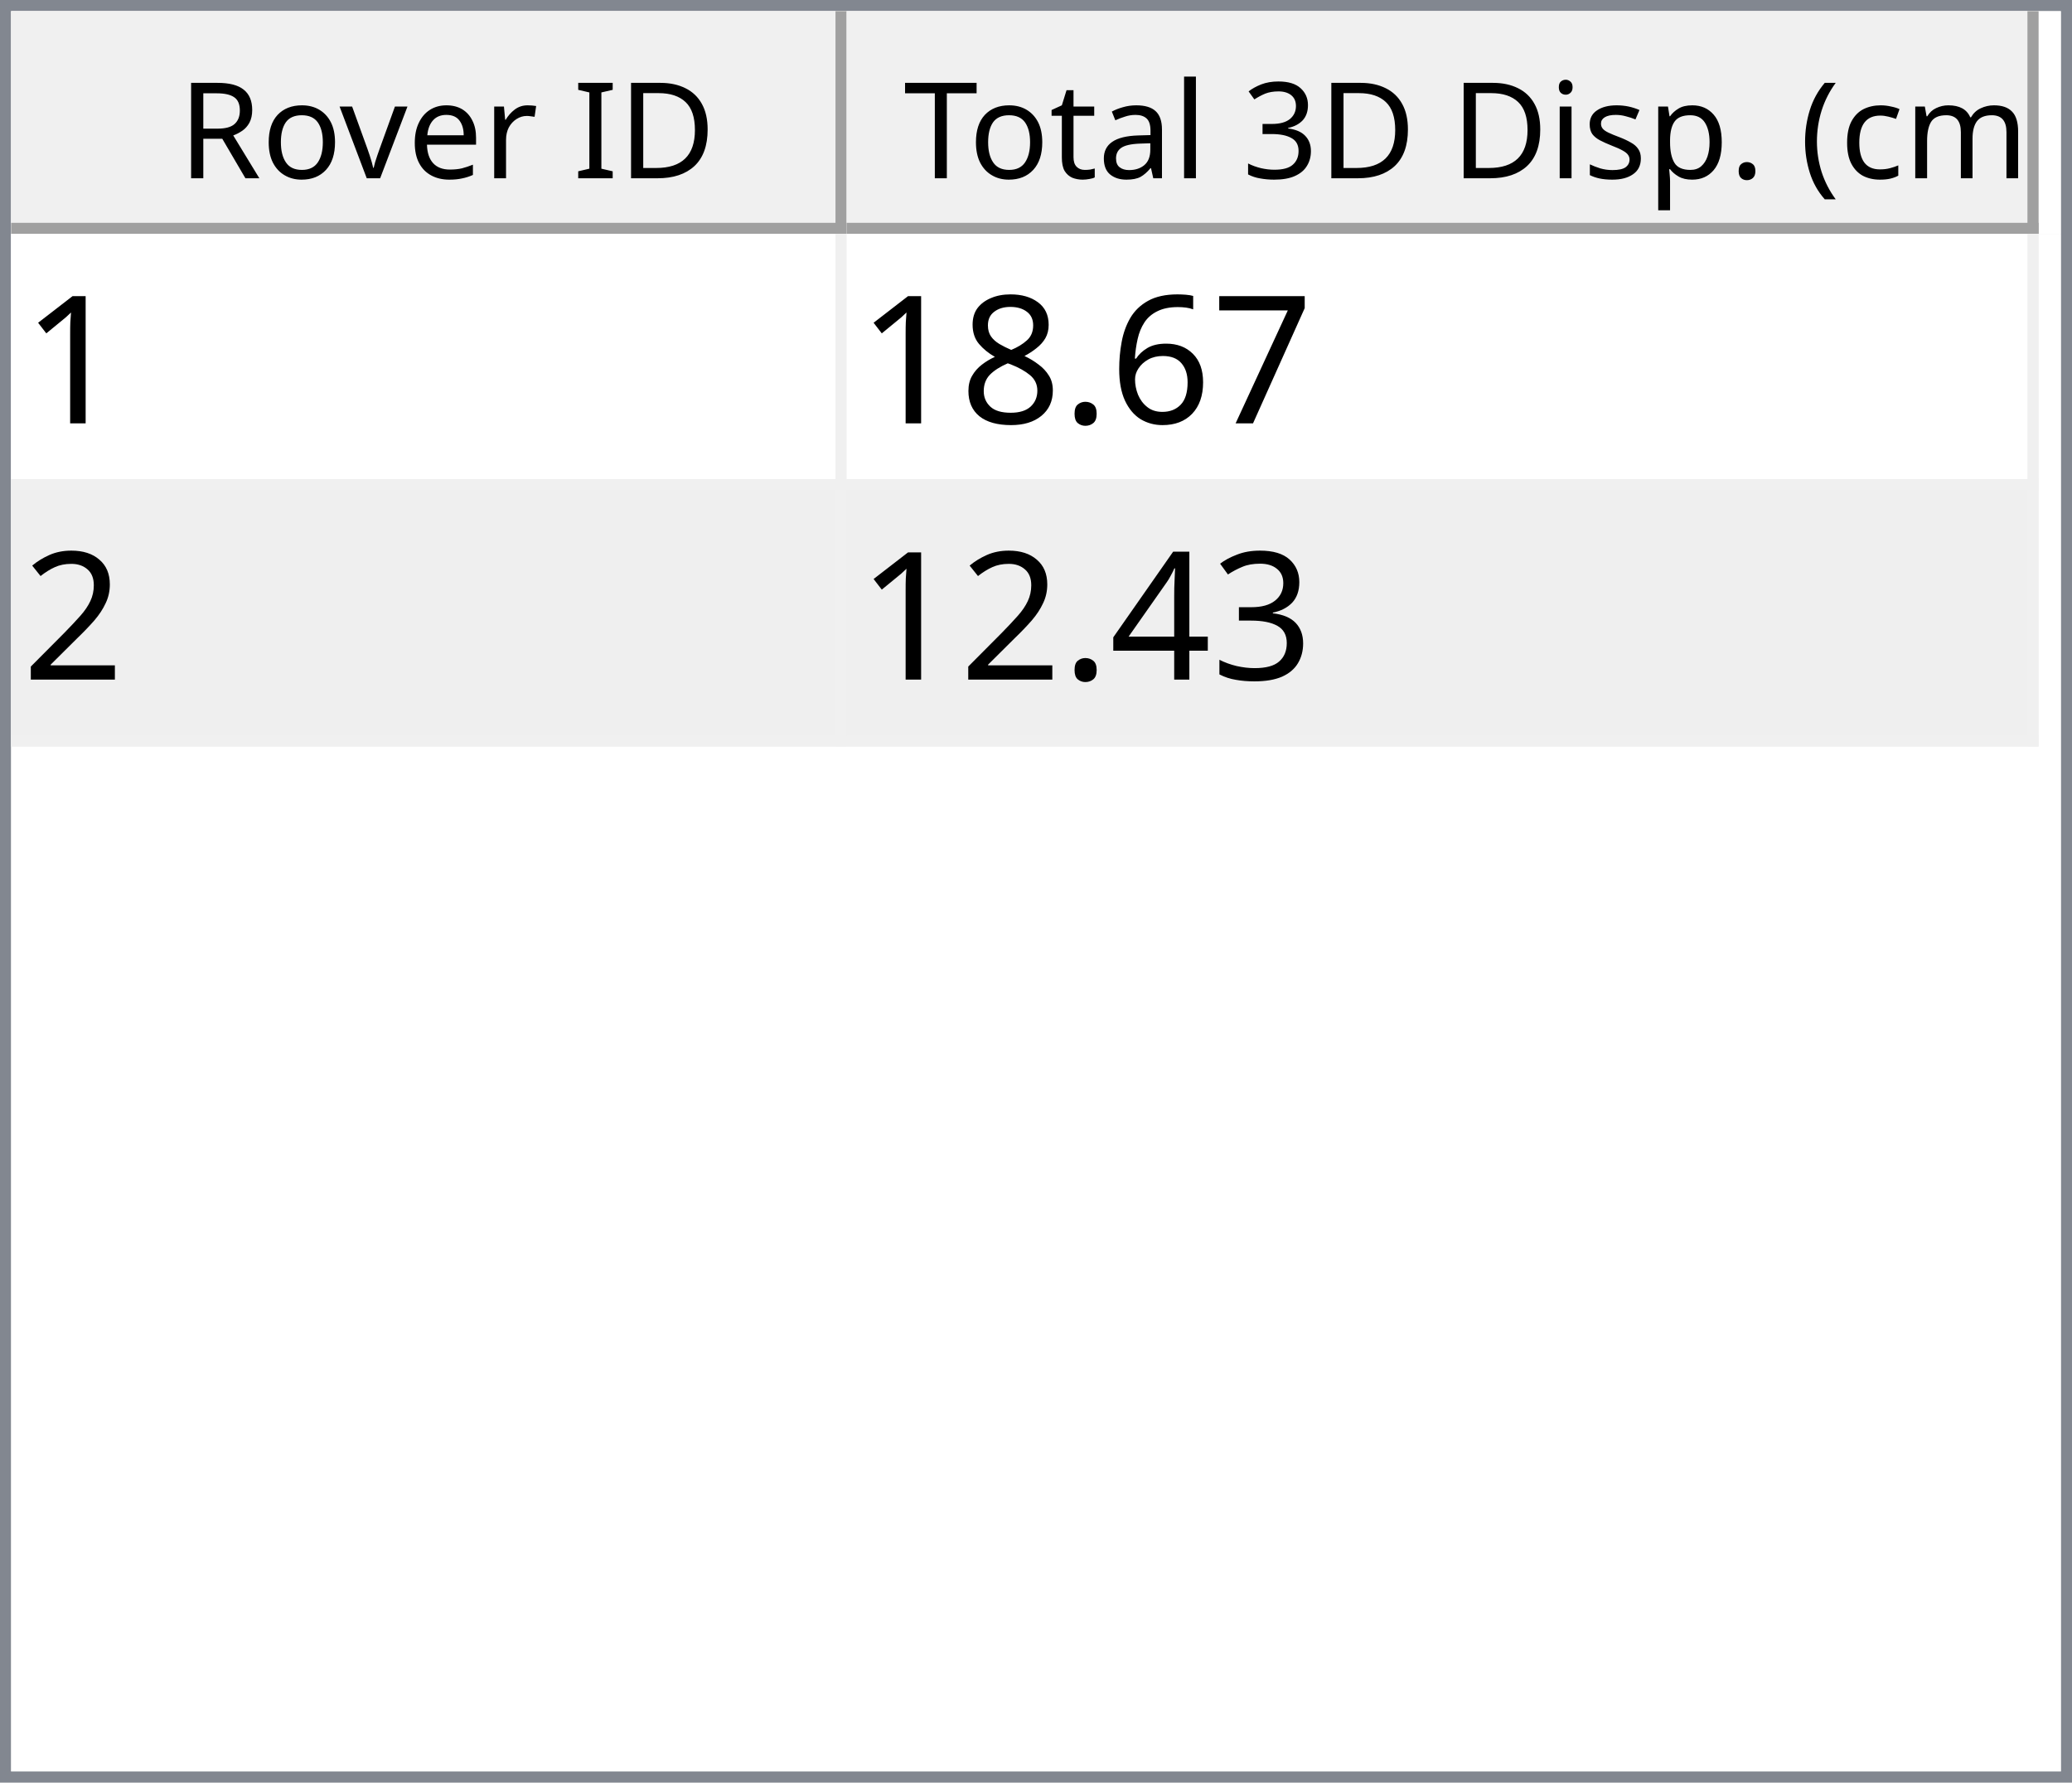
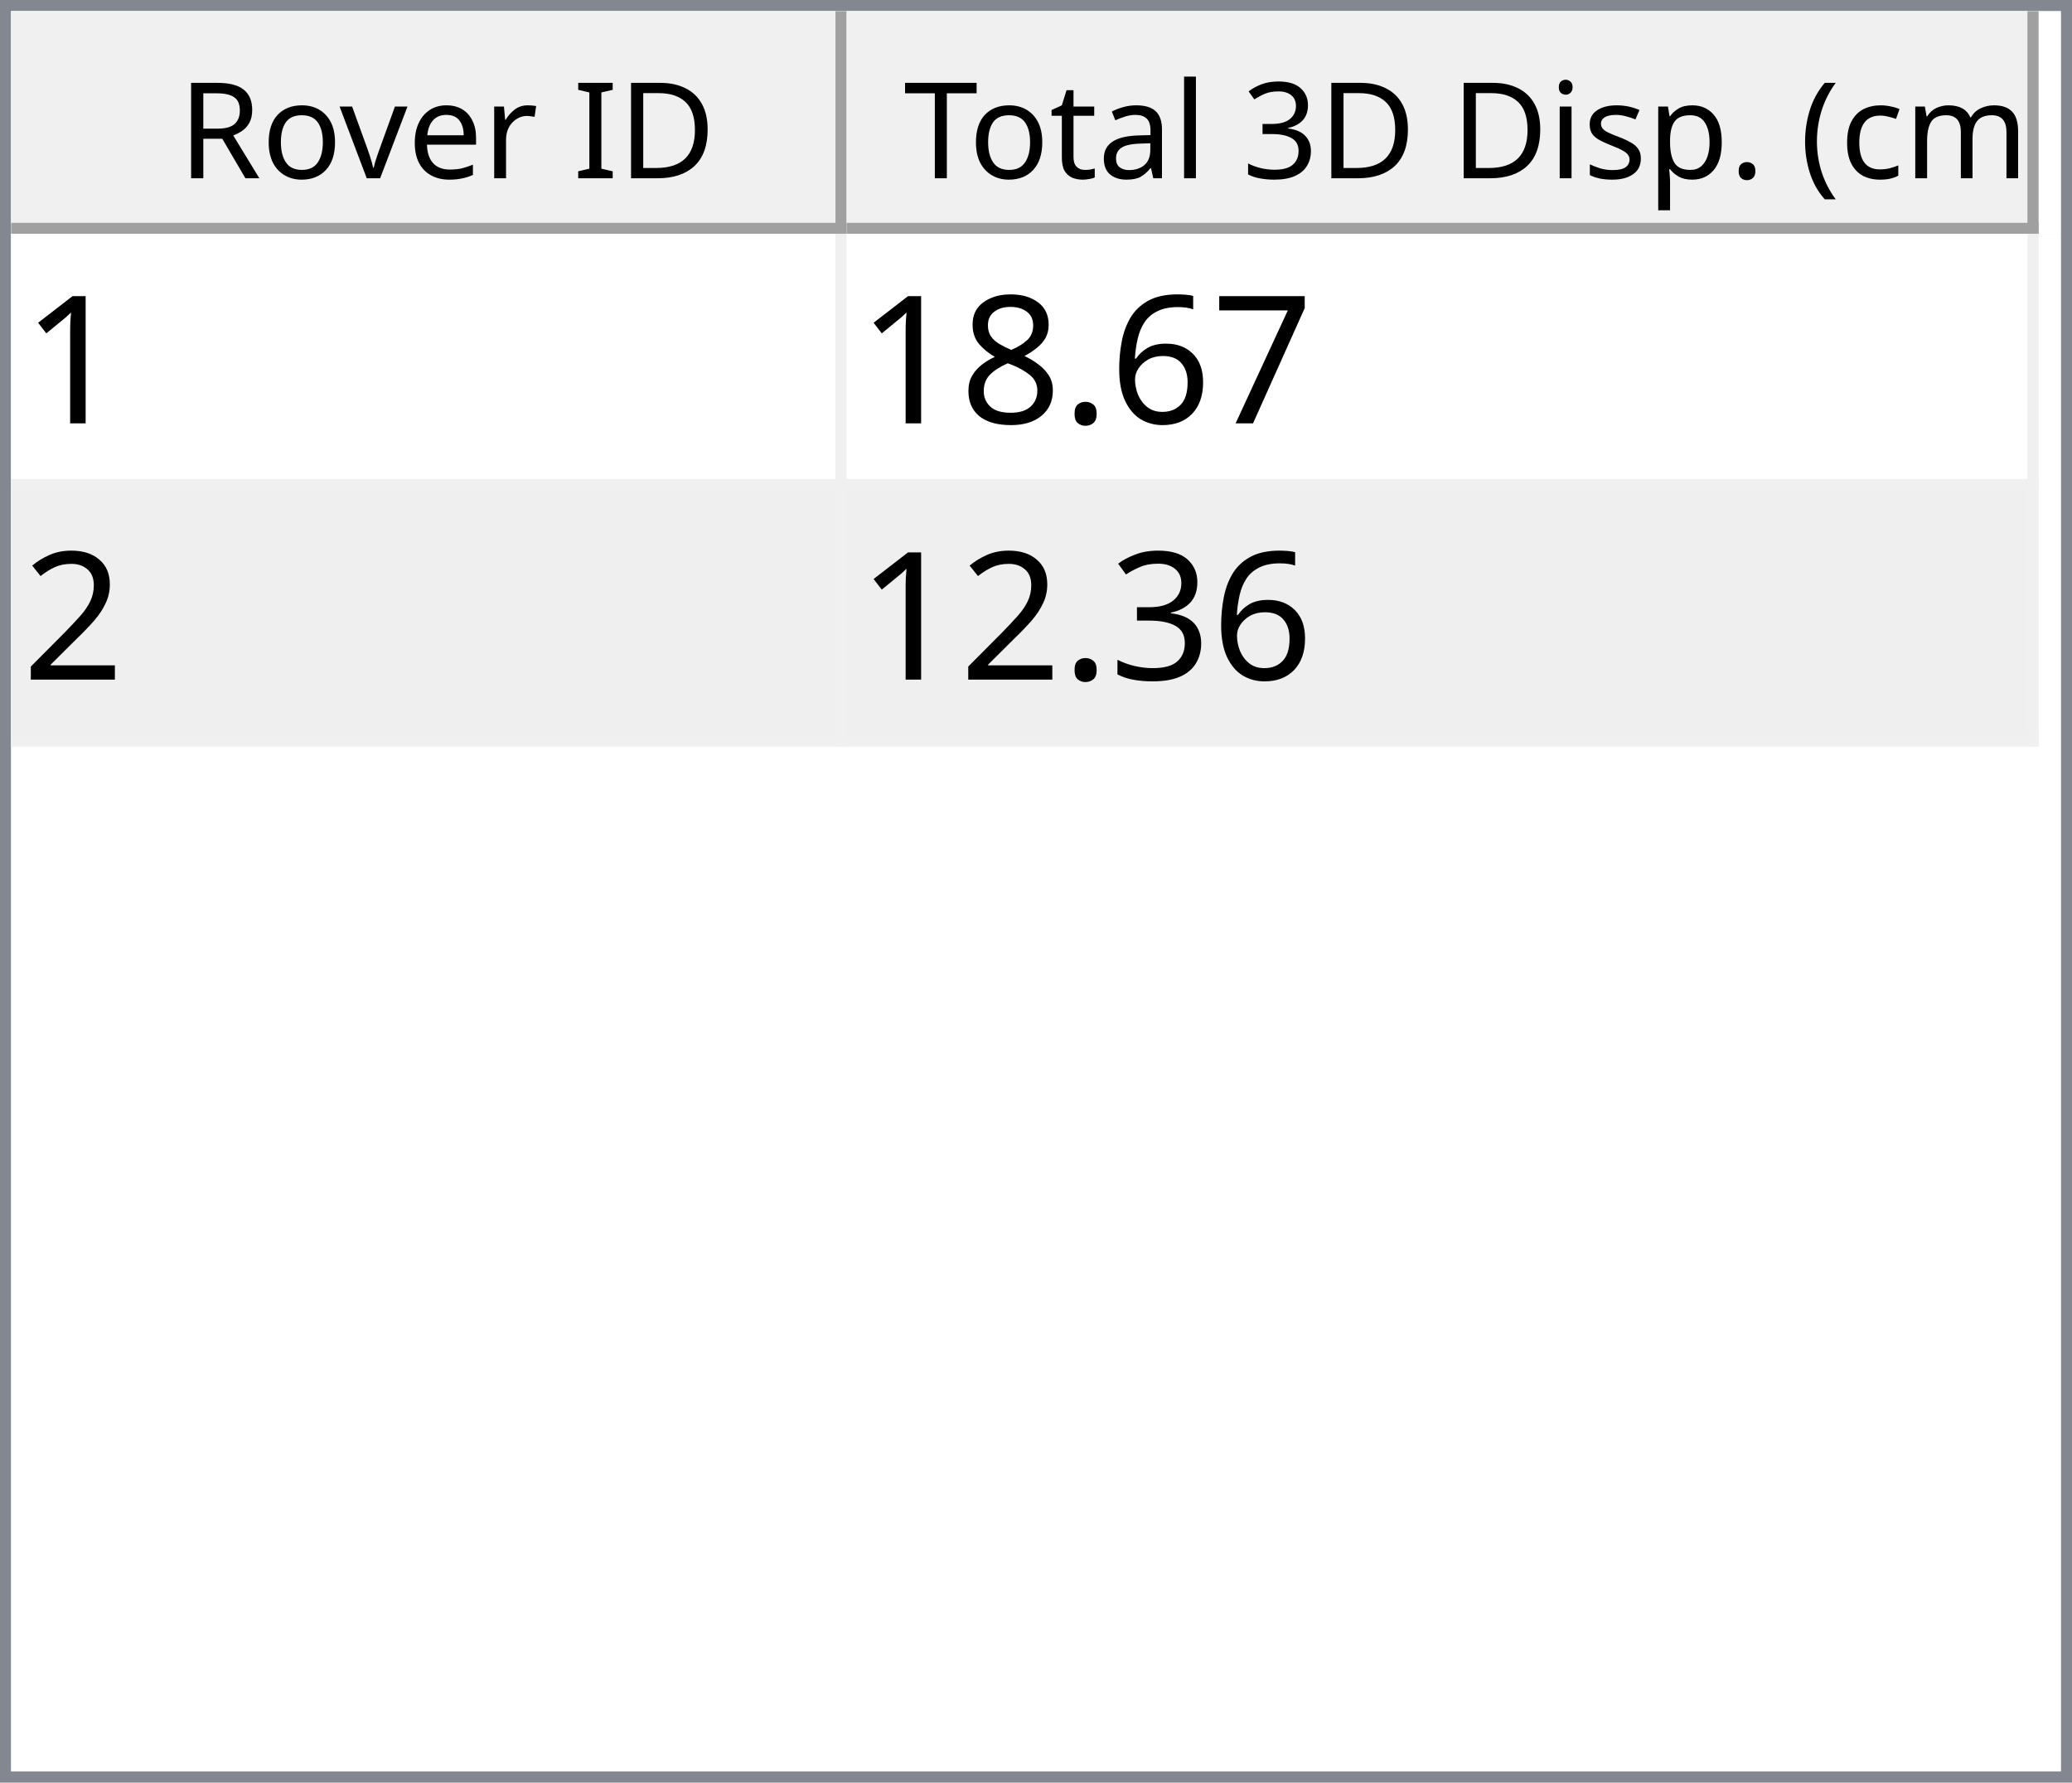
<svg xmlns="http://www.w3.org/2000/svg" style="fill-opacity:1; color-rendering:auto; color-interpolation:auto; text-rendering:auto; stroke:black; stroke-linecap:square; stroke-miterlimit:10; shape-rendering:auto; stroke-opacity:1; fill:black; stroke-dasharray:none; font-weight:normal; stroke-width:1; font-family:'Dialog'; font-style:normal; stroke-linejoin:miter; font-size:12px; stroke-dashoffset:0; image-rendering:auto;" width="186" height="160">
  <defs id="genericDefs" />
  <g>
    <defs id="defs1">
      <clipPath clipPathUnits="userSpaceOnUse" id="clipPath1">
        <path d="M0 0 L186 0 L186 160 L0 160 L0 0 Z" />
      </clipPath>
      <clipPath clipPathUnits="userSpaceOnUse" id="clipPath2">
        <path d="M0 0 L0 160 L186 160 L186 0 Z" />
      </clipPath>
      <clipPath clipPathUnits="userSpaceOnUse" id="clipPath3">
        <path d="M0 0 L0 20 L184 20 L184 0 Z" />
      </clipPath>
      <clipPath clipPathUnits="userSpaceOnUse" id="clipPath4">
        <path d="M0 0 L0 20 L75 20 L75 0 Z" />
      </clipPath>
      <clipPath clipPathUnits="userSpaceOnUse" id="clipPath5">
        <path d="M1 1 L1 19 L74 19 L74 1 Z" />
      </clipPath>
      <clipPath clipPathUnits="userSpaceOnUse" id="clipPath6">
        <path d="M0 0 L0 18 L73 18 L73 0 Z" />
      </clipPath>
      <clipPath clipPathUnits="userSpaceOnUse" id="clipPath7">
        <path d="M-0.5 -0.5 L-0.5 19.5 L74.5 19.5 L74.5 -0.5 Z" />
      </clipPath>
      <clipPath clipPathUnits="userSpaceOnUse" id="clipPath8">
        <path d="M0 0 L0 20 L107 20 L107 0 Z" />
      </clipPath>
      <clipPath clipPathUnits="userSpaceOnUse" id="clipPath9">
        <path d="M1 1 L1 19 L106 19 L106 1 Z" />
      </clipPath>
      <clipPath clipPathUnits="userSpaceOnUse" id="clipPath10">
        <path d="M0 0 L0 18 L105 18 L105 0 Z" />
      </clipPath>
      <clipPath clipPathUnits="userSpaceOnUse" id="clipPath11">
        <path d="M-0.5 -0.5 L-0.5 19.5 L106.5 19.5 L106.5 -0.5 Z" />
      </clipPath>
      <clipPath clipPathUnits="userSpaceOnUse" id="clipPath12">
        <path d="M0 0 L0 138 L184 138 L184 0 Z" />
      </clipPath>
      <clipPath clipPathUnits="userSpaceOnUse" id="clipPath13">
        <path d="M0 0 L0 46 L182 46 L182 0 Z" />
      </clipPath>
      <clipPath clipPathUnits="userSpaceOnUse" id="clipPath14">
        <path d="M-0.5 -0.5 L-0.5 45.5 L181.5 45.5 L181.5 -0.5 Z" />
      </clipPath>
      <clipPath clipPathUnits="userSpaceOnUse" id="clipPath15">
        <path d="M0 0 L0 22 L74 22 L74 0 Z" />
      </clipPath>
      <clipPath clipPathUnits="userSpaceOnUse" id="clipPath16">
        <path d="M0 0 L0 22 L106 22 L106 0 Z" />
      </clipPath>
      <font horiz-adv-x="64.551" id="font1">
        <font-face ascent="107.91" descent="25.098" units-per-em="100" style="font-style:normal; font-family:Segoe UI; font-weight:normal;" />
        <missing-glyph horiz-adv-x="64.551" d="M8.109 0 L8.109 68.266 L56.453 68.266 L56.453 0 L8.109 0 ZM15.328 7.234 L49.219 7.234 L49.219 61.031 L15.328 61.031 L15.328 7.234 Z" />
        <glyph unicode="D" horiz-adv-x="70.117" d="M9.188 0 L9.188 70.016 L28.516 70.016 Q65.531 70.016 65.531 35.891 Q65.531 19.672 55.25 9.836 Q44.969 0 27.734 0 L9.188 0 ZM17.391 62.594 L17.391 7.422 L27.828 7.422 Q41.609 7.422 49.273 14.797 Q56.938 22.172 56.938 35.688 Q56.938 62.594 28.328 62.594 L17.391 62.594 Z" />
        <glyph unicode="I" horiz-adv-x="26.611" d="M17.391 0 L9.188 0 L9.188 70.016 L17.391 70.016 L17.391 0 Z" />
        <glyph unicode=" " horiz-adv-x="27.393" d="" />
        <glyph unicode="r" horiz-adv-x="34.766" d="M34.188 41.891 Q32.078 43.5 28.125 43.5 Q23 43.5 19.555 38.672 Q16.109 33.844 16.109 25.484 L16.109 0 L8.109 0 L8.109 50 L16.109 50 L16.109 39.703 L16.312 39.703 Q18.016 44.969 21.531 47.922 Q25.047 50.875 29.391 50.875 Q32.516 50.875 34.188 50.203 L34.188 41.891 Z" />
        <glyph unicode="e" horiz-adv-x="52.295" d="M48.297 23 L12.984 23 Q13.188 14.656 17.484 10.109 Q21.781 5.562 29.297 5.562 Q37.75 5.562 44.828 11.141 L44.828 3.609 Q38.234 -1.172 27.391 -1.172 Q16.797 -1.172 10.742 5.641 Q4.688 12.453 4.688 24.812 Q4.688 36.469 11.305 43.82 Q17.922 51.172 27.734 51.172 Q37.547 51.172 42.922 44.828 Q48.297 38.484 48.297 27.203 L48.297 23 ZM40.094 29.781 Q40.047 36.719 36.75 40.578 Q33.453 44.438 27.594 44.438 Q21.922 44.438 17.969 40.383 Q14.016 36.328 13.094 29.781 L40.094 29.781 Z" />
        <glyph unicode="v" horiz-adv-x="47.9" d="M47.406 50 L27.484 0 L19.625 0 L0.688 50 L9.469 50 L22.172 13.672 Q23.578 9.672 23.922 6.688 L24.125 6.688 Q24.609 10.453 25.688 13.484 L38.969 50 L47.406 50 Z" />
        <glyph unicode="o" horiz-adv-x="58.594" d="M29 -1.172 Q17.922 -1.172 11.305 5.836 Q4.688 12.844 4.688 24.422 Q4.688 37.016 11.57 44.094 Q18.453 51.172 30.172 51.172 Q41.359 51.172 47.633 44.289 Q53.906 37.406 53.906 25.203 Q53.906 13.234 47.141 6.031 Q40.375 -1.172 29 -1.172 ZM29.594 44.438 Q21.875 44.438 17.383 39.188 Q12.891 33.938 12.891 24.703 Q12.891 15.828 17.43 10.695 Q21.969 5.562 29.594 5.562 Q37.359 5.562 41.531 10.594 Q45.703 15.625 45.703 24.906 Q45.703 34.281 41.531 39.359 Q37.359 44.438 29.594 44.438 Z" />
        <glyph unicode="R" horiz-adv-x="59.814" d="M59.375 0 L49.609 0 L37.891 19.625 Q36.281 22.359 34.766 24.289 Q33.25 26.219 31.664 27.438 Q30.078 28.656 28.25 29.219 Q26.422 29.781 24.125 29.781 L17.391 29.781 L17.391 0 L9.188 0 L9.188 70.016 L30.078 70.016 Q34.672 70.016 38.555 68.867 Q42.438 67.719 45.289 65.375 Q48.141 63.031 49.758 59.547 Q51.375 56.062 51.375 51.375 Q51.375 47.703 50.273 44.656 Q49.172 41.609 47.148 39.211 Q45.125 36.812 42.266 35.133 Q39.406 33.453 35.844 32.516 L35.844 32.328 Q37.594 31.547 38.891 30.547 Q40.188 29.547 41.359 28.18 Q42.531 26.812 43.68 25.078 Q44.828 23.344 46.234 21.047 L59.375 0 ZM17.391 62.594 L17.391 37.203 L28.516 37.203 Q31.594 37.203 34.203 38.133 Q36.812 39.062 38.719 40.797 Q40.625 42.531 41.703 45.047 Q42.781 47.562 42.781 50.688 Q42.781 56.297 39.141 59.445 Q35.5 62.594 28.609 62.594 L17.391 62.594 Z" />
        <glyph unicode=")" horiz-adv-x="30.176" d="M8.297 -15.922 L1.172 -15.922 Q16.406 2.344 16.406 26.812 Q16.406 51.469 1.078 70.016 L8.297 70.016 Q23.531 52.156 23.531 26.703 Q23.531 1.375 8.297 -15.922 Z" />
        <glyph unicode="m" horiz-adv-x="86.133" d="M79.109 0 L71.094 0 L71.094 28.719 Q71.094 37.016 68.531 40.727 Q65.969 44.438 59.906 44.438 Q54.781 44.438 51.195 39.75 Q47.609 35.062 47.609 28.516 L47.609 0 L39.594 0 L39.594 29.688 Q39.594 44.438 28.219 44.438 Q22.953 44.438 19.531 40.016 Q16.109 35.594 16.109 28.516 L16.109 0 L8.109 0 L8.109 50 L16.109 50 L16.109 42.094 L16.312 42.094 Q21.625 51.172 31.844 51.172 Q36.969 51.172 40.773 48.312 Q44.578 45.453 46 40.828 Q51.562 51.172 62.594 51.172 Q79.109 51.172 79.109 30.812 L79.109 0 Z" />
        <glyph unicode="c" horiz-adv-x="46.191" d="M42.188 2.297 Q36.422 -1.172 28.516 -1.172 Q17.828 -1.172 11.258 5.789 Q4.688 12.75 4.688 23.828 Q4.688 36.188 11.766 43.68 Q18.844 51.172 30.672 51.172 Q37.25 51.172 42.281 48.734 L42.281 40.531 Q36.719 44.438 30.375 44.438 Q22.703 44.438 17.797 38.945 Q12.891 33.453 12.891 24.516 Q12.891 15.719 17.508 10.641 Q22.125 5.562 29.891 5.562 Q36.422 5.562 42.188 9.906 L42.188 2.297 Z" />
        <glyph unicode="(" horiz-adv-x="30.176" d="M29.109 -15.922 L21.969 -15.922 Q6.844 1.375 6.844 26.703 Q6.844 52.156 21.969 70.016 L29.203 70.016 Q13.875 51.469 13.875 26.812 Q13.875 2.344 29.109 -15.922 Z" />
        <glyph unicode="." horiz-adv-x="21.68" d="M10.891 -1.078 Q8.641 -1.078 7.055 0.539 Q5.469 2.156 5.469 4.391 Q5.469 6.641 7.055 8.273 Q8.641 9.906 10.891 9.906 Q13.188 9.906 14.797 8.273 Q16.406 6.641 16.406 4.391 Q16.406 2.156 14.797 0.539 Q13.188 -1.078 10.891 -1.078 Z" />
        <glyph unicode="p" horiz-adv-x="58.789" d="M16.312 7.234 L16.109 7.234 L16.109 -23 L8.109 -23 L8.109 50 L16.109 50 L16.109 41.219 L16.312 41.219 Q22.219 51.172 33.594 51.172 Q43.266 51.172 48.688 44.461 Q54.109 37.75 54.109 26.469 Q54.109 13.922 48 6.375 Q41.891 -1.172 31.297 -1.172 Q21.578 -1.172 16.312 7.234 ZM16.109 27.391 L16.109 20.406 Q16.109 14.203 20.141 9.883 Q24.172 5.562 30.375 5.562 Q37.641 5.562 41.773 11.133 Q45.906 16.703 45.906 26.609 Q45.906 34.969 42.047 39.703 Q38.188 44.438 31.594 44.438 Q24.609 44.438 20.359 39.578 Q16.109 34.719 16.109 27.391 Z" />
        <glyph unicode="s" horiz-adv-x="42.432" d="M5.078 1.812 L5.078 10.406 Q11.625 5.562 19.484 5.562 Q30.031 5.562 30.031 12.594 Q30.031 14.594 29.125 15.992 Q28.219 17.391 26.68 18.461 Q25.141 19.531 23.07 20.383 Q21 21.234 18.609 22.172 Q15.281 23.484 12.766 24.828 Q10.25 26.172 8.57 27.859 Q6.891 29.547 6.031 31.695 Q5.172 33.844 5.172 36.719 Q5.172 40.234 6.789 42.945 Q8.406 45.656 11.086 47.484 Q13.766 49.312 17.211 50.242 Q20.656 51.172 24.312 51.172 Q30.812 51.172 35.938 48.922 L35.938 40.828 Q30.422 44.438 23.25 44.438 Q21 44.438 19.195 43.922 Q17.391 43.406 16.094 42.477 Q14.797 41.547 14.086 40.258 Q13.375 38.969 13.375 37.406 Q13.375 35.453 14.086 34.133 Q14.797 32.812 16.164 31.789 Q17.531 30.766 19.484 29.938 Q21.438 29.109 23.922 28.125 Q27.25 26.859 29.883 25.516 Q32.516 24.172 34.375 22.484 Q36.234 20.797 37.234 18.602 Q38.234 16.406 38.234 13.375 Q38.234 9.672 36.602 6.938 Q34.969 4.203 32.234 2.398 Q29.5 0.594 25.93 -0.289 Q22.359 -1.172 18.453 -1.172 Q10.75 -1.172 5.078 1.812 Z" />
        <glyph unicode="i" horiz-adv-x="24.219" d="M12.203 62.703 Q10.062 62.703 8.547 64.164 Q7.031 65.625 7.031 67.875 Q7.031 70.125 8.547 71.609 Q10.062 73.094 12.203 73.094 Q14.406 73.094 15.945 71.609 Q17.484 70.125 17.484 67.875 Q17.484 65.719 15.945 64.211 Q14.406 62.703 12.203 62.703 ZM16.109 0 L8.109 0 L8.109 50 L16.109 50 L16.109 0 Z" />
        <glyph unicode="3" horiz-adv-x="53.906" d="M46.531 19.828 Q46.531 15.094 44.75 11.211 Q42.969 7.328 39.719 4.57 Q36.469 1.812 31.93 0.297 Q27.391 -1.219 21.922 -1.219 Q11.922 -1.219 6 2.594 L6 11.188 Q13.094 5.609 22.219 5.609 Q25.875 5.609 28.828 6.539 Q31.781 7.469 33.906 9.227 Q36.031 10.984 37.18 13.477 Q38.328 15.969 38.328 19.094 Q38.328 32.812 18.797 32.812 L12.984 32.812 L12.984 39.594 L18.5 39.594 Q35.797 39.594 35.797 52.484 Q35.797 64.406 22.609 64.406 Q15.188 64.406 8.688 59.422 L8.688 67.188 Q15.375 71.188 24.609 71.188 Q29 71.188 32.57 69.969 Q36.141 68.75 38.68 66.555 Q41.219 64.359 42.609 61.281 Q44 58.203 44 54.5 Q44 40.672 30.031 36.719 L30.031 36.531 Q33.594 36.141 36.625 34.797 Q39.656 33.453 41.852 31.305 Q44.047 29.156 45.289 26.25 Q46.531 23.344 46.531 19.828 Z" />
        <glyph unicode="l" horiz-adv-x="24.219" d="M16.109 0 L8.109 0 L8.109 74.031 L16.109 74.031 L16.109 0 Z" />
        <glyph unicode="a" horiz-adv-x="50.879" d="M43.891 0 L35.891 0 L35.891 7.812 L35.688 7.812 Q30.469 -1.172 20.312 -1.172 Q12.844 -1.172 8.617 2.781 Q4.391 6.734 4.391 13.281 Q4.391 27.297 20.906 29.594 L35.891 31.688 Q35.891 44.438 25.594 44.438 Q16.547 44.438 9.281 38.281 L9.281 46.484 Q16.656 51.172 26.266 51.172 Q43.891 51.172 43.891 32.516 L43.891 0 ZM35.891 25.297 L23.828 23.641 Q18.266 22.859 15.43 20.875 Q12.594 18.891 12.594 13.875 Q12.594 10.203 15.211 7.883 Q17.828 5.562 22.172 5.562 Q28.125 5.562 32.008 9.742 Q35.891 13.922 35.891 20.312 L35.891 25.297 Z" />
        <glyph unicode="t" horiz-adv-x="33.887" d="M31.297 0.484 Q28.469 -1.078 23.828 -1.078 Q10.688 -1.078 10.688 13.578 L10.688 43.172 L2.094 43.172 L2.094 50 L10.688 50 L10.688 62.203 L18.703 64.797 L18.703 50 L31.297 50 L31.297 43.172 L18.703 43.172 L18.703 14.984 Q18.703 9.969 20.414 7.82 Q22.125 5.672 26.078 5.672 Q29.109 5.672 31.297 7.328 L31.297 0.484 Z" />
        <glyph unicode="T" horiz-adv-x="52.393" d="M50.594 62.594 L30.375 62.594 L30.375 0 L22.172 0 L22.172 62.594 L2 62.594 L2 70.016 L50.594 70.016 L50.594 62.594 Z" />
      </font>
      <font horiz-adv-x="75.0" id="font2">
        <font-face ascent="100.537" descent="21.973" units-per-em="100" style="font-style:normal; font-family:sans-serif; font-weight:normal;" />
        <missing-glyph horiz-adv-x="75.0" d="M12.5 0 L12.5 62.5 L62.5 62.5 L62.5 0 L12.5 0 ZM14.062 1.562 L60.938 1.562 L60.938 60.938 L14.062 60.938 L14.062 1.562 Z" />
        <glyph unicode="1" horiz-adv-x="55.615" d="M37.25 0 L28.469 0 L28.469 56 Q25.297 52.984 20.141 49.953 Q14.984 46.922 10.891 45.406 L10.891 53.906 Q18.266 57.375 23.781 62.305 Q29.297 67.234 31.594 71.875 L37.25 71.875 L37.25 0 Z" />
        <glyph unicode="7" horiz-adv-x="55.615" d="M4.734 62.203 L4.734 70.656 L51.078 70.656 L51.078 63.812 Q44.234 56.547 37.523 44.484 Q30.812 32.422 27.156 19.672 Q24.516 10.688 23.781 0 L14.75 0 Q14.891 8.453 18.062 20.414 Q21.234 32.375 27.172 43.484 Q33.109 54.594 39.797 62.203 L4.734 62.203 Z" />
        <glyph unicode="6" horiz-adv-x="55.615" d="M49.75 54.047 L41.016 53.375 Q39.844 58.547 37.703 60.891 Q34.125 64.656 28.906 64.656 Q24.703 64.656 21.531 62.312 Q17.391 59.281 14.992 53.469 Q12.594 47.656 12.5 36.922 Q15.672 41.75 20.266 44.094 Q24.859 46.438 29.891 46.438 Q38.672 46.438 44.852 39.969 Q51.031 33.5 51.031 23.25 Q51.031 16.5 48.125 10.719 Q45.219 4.938 40.141 1.859 Q35.062 -1.219 28.609 -1.219 Q17.625 -1.219 10.695 6.859 Q3.766 14.938 3.766 33.5 Q3.766 54.25 11.422 63.672 Q18.109 71.875 29.438 71.875 Q37.891 71.875 43.289 67.141 Q48.688 62.406 49.75 54.047 ZM13.875 23.188 Q13.875 18.656 15.797 14.508 Q17.719 10.359 21.188 8.18 Q24.656 6 28.469 6 Q34.031 6 38.039 10.492 Q42.047 14.984 42.047 22.703 Q42.047 30.125 38.086 34.398 Q34.125 38.672 28.125 38.672 Q22.172 38.672 18.023 34.398 Q13.875 30.125 13.875 23.188 Z" />
        <glyph unicode="." horiz-adv-x="27.783" d="M9.078 0 L9.078 10.016 L19.094 10.016 L19.094 0 L9.078 0 Z" />
        <glyph unicode="8" horiz-adv-x="55.615" d="M17.672 38.812 Q12.203 40.828 9.57 44.539 Q6.938 48.25 6.938 53.422 Q6.938 61.234 12.555 66.555 Q18.172 71.875 27.484 71.875 Q36.859 71.875 42.578 66.43 Q48.297 60.984 48.297 53.172 Q48.297 48.188 45.68 44.508 Q43.062 40.828 37.75 38.812 Q44.344 36.672 47.781 31.883 Q51.219 27.094 51.219 20.453 Q51.219 11.281 44.727 5.031 Q38.234 -1.219 27.641 -1.219 Q17.047 -1.219 10.547 5.055 Q4.047 11.328 4.047 20.703 Q4.047 27.688 7.594 32.398 Q11.141 37.109 17.672 38.812 ZM15.922 53.719 Q15.922 48.641 19.195 45.414 Q22.469 42.188 27.688 42.188 Q32.766 42.188 36.016 45.383 Q39.266 48.578 39.266 53.219 Q39.266 58.062 35.914 61.359 Q32.562 64.656 27.594 64.656 Q22.562 64.656 19.242 61.43 Q15.922 58.203 15.922 53.719 ZM13.094 20.656 Q13.094 16.891 14.875 13.375 Q16.656 9.859 20.172 7.93 Q23.688 6 27.734 6 Q34.031 6 38.133 10.055 Q42.234 14.109 42.234 20.359 Q42.234 26.703 38.016 30.859 Q33.797 35.016 27.438 35.016 Q21.234 35.016 17.164 30.914 Q13.094 26.812 13.094 20.656 Z" />
        <glyph unicode="2" horiz-adv-x="55.615" d="M50.344 8.453 L50.344 0 L3.031 0 Q2.938 3.172 4.047 6.109 Q5.859 10.938 9.836 15.625 Q13.812 20.312 21.344 26.469 Q33.016 36.031 37.117 41.625 Q41.219 47.219 41.219 52.203 Q41.219 57.422 37.477 61.008 Q33.734 64.594 27.734 64.594 Q21.391 64.594 17.578 60.789 Q13.766 56.984 13.719 50.25 L4.688 51.172 Q5.609 61.281 11.664 66.578 Q17.719 71.875 27.938 71.875 Q38.234 71.875 44.242 66.164 Q50.25 60.453 50.25 52 Q50.25 47.703 48.492 43.555 Q46.734 39.406 42.656 34.812 Q38.578 30.219 29.109 22.219 Q21.188 15.578 18.945 13.211 Q16.703 10.844 15.234 8.453 L50.344 8.453 Z" />
        <glyph unicode="3" horiz-adv-x="55.615" d="M4.203 18.891 L12.984 20.062 Q14.5 12.594 18.141 9.297 Q21.781 6 27 6 Q33.203 6 37.477 10.297 Q41.75 14.594 41.75 20.953 Q41.75 27 37.797 30.93 Q33.844 34.859 27.734 34.859 Q25.25 34.859 21.531 33.891 L22.516 41.609 Q23.391 41.5 23.922 41.5 Q29.547 41.5 34.039 44.43 Q38.531 47.359 38.531 53.469 Q38.531 58.297 35.258 61.477 Q31.984 64.656 26.812 64.656 Q21.688 64.656 18.266 61.43 Q14.844 58.203 13.875 51.766 L5.078 53.328 Q6.688 62.156 12.398 67.016 Q18.109 71.875 26.609 71.875 Q32.469 71.875 37.398 69.359 Q42.328 66.844 44.945 62.5 Q47.562 58.156 47.562 53.266 Q47.562 48.641 45.07 44.828 Q42.578 41.016 37.703 38.766 Q44.047 37.312 47.562 32.695 Q51.078 28.078 51.078 21.141 Q51.078 11.766 44.242 5.25 Q37.406 -1.266 26.953 -1.266 Q17.531 -1.266 11.305 4.352 Q5.078 9.969 4.203 18.891 Z" />
-         <glyph unicode="4" horiz-adv-x="55.615" d="M32.328 0 L32.328 17.141 L1.266 17.141 L1.266 25.203 L33.938 71.578 L41.109 71.578 L41.109 25.203 L50.781 25.203 L50.781 17.141 L41.109 17.141 L41.109 0 L32.328 0 ZM32.328 25.203 L32.328 57.469 L9.906 25.203 L32.328 25.203 Z" />
      </font>
    </defs>
    <g style="fill:white; stroke:white;">
      <rect x="0" y="0" width="186" style="clip-path:url(#clipPath1); stroke:none;" height="160" />
    </g>
    <g style="fill:white; text-rendering:optimizeSpeed; color-rendering:optimizeSpeed; image-rendering:optimizeSpeed; shape-rendering:crispEdges; stroke:white; color-interpolation:sRGB;">
      <rect x="0" width="186" height="160" y="0" style="stroke:none;" />
      <path style="stroke:none;" d="M0 160 L186 160 L186 0 L0 0 Z" />
    </g>
    <g style="fill:rgb(240,240,240); font-family:'Segoe UI'; stroke:rgb(240,240,240);">
      <rect x="0" y="0" width="186" style="clip-path:url(#clipPath2); stroke:none;" height="160" />
    </g>
    <g style="fill:rgb(130,135,144); font-family:'Segoe UI'; stroke:rgb(130,135,144);">
      <path d="M0 0 L186 0 L186 160 L0 160 L0 0 ZM1 1 L185 1 L185 159 L1 159 L1 1 Z" style="fill-rule:evenodd; clip-path:url(#clipPath2); stroke:none;" />
    </g>
    <g style="fill:white; font-family:'Segoe UI'; stroke:white;" transform="translate(1,1)">
      <rect x="0" y="0" width="184" style="clip-path:url(#clipPath3); stroke:none;" height="20" />
    </g>
    <g style="fill:rgb(240,240,240); font-family:'Segoe UI'; stroke:rgb(240,240,240);" transform="translate(1,1)">
      <rect x="0" y="0" width="75" style="clip-path:url(#clipPath4); stroke:none;" height="20" />
    </g>
    <g style="font-family:'Segoe UI';" transform="translate(2,2)">
      <text x="14" xml:space="preserve" y="14" style="clip-path:url(#clipPath6); stroke:none;">Rover ID</text>
    </g>
    <g style="fill:rgb(160,160,160); font-family:'Segoe UI'; stroke:rgb(160,160,160); stroke-linejoin:bevel;" transform="translate(1.5,1.5)">
      <line x1="74" x2="74" y1="0" style="fill:none; clip-path:url(#clipPath7);" y2="19" />
    </g>
    <g style="fill:rgb(160,160,160); font-family:'Segoe UI'; stroke:rgb(160,160,160); stroke-linejoin:bevel;" transform="matrix(1,0,0,1,1,1) translate(0.5,0.5)">
      <line x1="0" x2="74" y1="19" style="fill:none; clip-path:url(#clipPath7);" y2="19" />
    </g>
    <g style="fill:rgb(240,240,240); font-family:'Segoe UI'; stroke:rgb(240,240,240);" transform="translate(76,1)">
      <rect x="0" y="0" width="107" style="clip-path:url(#clipPath8); stroke:none;" height="20" />
    </g>
    <g style="font-family:'Segoe UI';" transform="translate(77,2)">
      <text x="1" xml:space="preserve" y="14" style="clip-path:url(#clipPath10); stroke:none;"> Total 3D Disp. (cm)</text>
    </g>
    <g style="fill:rgb(160,160,160); font-family:'Segoe UI'; stroke:rgb(160,160,160); stroke-linejoin:bevel;" transform="translate(76.5,1.5)">
      <line x1="106" x2="106" y1="0" style="fill:none; clip-path:url(#clipPath11);" y2="19" />
    </g>
    <g style="fill:rgb(160,160,160); font-family:'Segoe UI'; stroke:rgb(160,160,160); stroke-linejoin:bevel;" transform="matrix(1,0,0,1,76,1) translate(0.5,0.5)">
      <line x1="0" x2="106" y1="19" style="fill:none; clip-path:url(#clipPath11);" y2="19" />
    </g>
    <g style="fill:white; font-family:'Segoe UI'; stroke:white;" transform="translate(1,21)">
      <rect x="0" y="0" width="184" style="clip-path:url(#clipPath12); stroke:none;" height="138" />
    </g>
    <g style="fill:rgb(240,240,240); font-size:16px; font-family:sans-serif; stroke:rgb(240,240,240);" transform="translate(1,21)">
      <rect x="0" y="0" width="182" style="clip-path:url(#clipPath13); stroke:none;" height="46" />
      <line transform="translate(0.5,0.5)" x1="0" x2="181" y1="22" style="clip-path:url(#clipPath14); fill:none; stroke-linejoin:bevel;" y2="22" />
    </g>
    <g transform="matrix(1,0,0,1,1,21) translate(0.5,0.5)" style="fill:rgb(240,240,240); font-size:16px; font-family:sans-serif; stroke:rgb(240,240,240); stroke-linejoin:bevel;">
      <line x1="0" x2="181" y1="45" style="fill:none; clip-path:url(#clipPath14);" y2="45" />
    </g>
    <g transform="matrix(1,0,0,1,1,21) translate(0.5,0.5)" style="fill:rgb(240,240,240); font-size:16px; font-family:sans-serif; stroke:rgb(240,240,240); stroke-linejoin:bevel;">
      <line x1="74" x2="74" y1="0" style="fill:none; clip-path:url(#clipPath14);" y2="45" />
    </g>
    <g transform="matrix(1,0,0,1,1,21) translate(0.5,0.5)" style="fill:rgb(240,240,240); font-size:16px; font-family:sans-serif; stroke:rgb(240,240,240); stroke-linejoin:bevel;">
      <line x1="181" x2="181" y1="0" style="fill:none; clip-path:url(#clipPath14);" y2="45" />
    </g>
    <g style="fill:white; font-size:16px; font-family:sans-serif; stroke:white;" transform="matrix(1,0,0,1,1,21)">
      <rect x="0" y="0" width="74" style="clip-path:url(#clipPath15); stroke:none;" height="22" />
      <text x="1" y="17" style="fill:black; clip-path:url(#clipPath15); stroke:none;" xml:space="preserve">1</text>
    </g>
    <g style="fill:white; font-size:16px; font-family:sans-serif; stroke:white;" transform="matrix(1,0,0,1,1,21) translate(75,0)">
      <rect x="0" y="0" width="106" style="clip-path:url(#clipPath16); stroke:none;" height="22" />
      <text x="1" y="17" style="fill:black; clip-path:url(#clipPath16); stroke:none;" xml:space="preserve">18.67</text>
    </g>
    <g style="fill:rgb(239,239,239); font-size:16px; font-family:sans-serif; stroke:rgb(239,239,239);" transform="matrix(1,0,0,1,1,21) translate(0,23)">
      <rect x="0" y="0" width="74" style="clip-path:url(#clipPath15); stroke:none;" height="22" />
      <text x="1" y="17" style="fill:black; clip-path:url(#clipPath15); stroke:none;" xml:space="preserve">2</text>
    </g>
    <g style="fill:rgb(239,239,239); font-size:16px; font-family:sans-serif; stroke:rgb(239,239,239);" transform="matrix(1,0,0,1,1,21) translate(75,23)">
      <rect x="0" y="0" width="106" style="clip-path:url(#clipPath16); stroke:none;" height="22" />
-       <text x="1" y="17" style="fill:black; clip-path:url(#clipPath16); stroke:none;" xml:space="preserve">12.43</text>
+       <text x="1" y="17" style="fill:black; clip-path:url(#clipPath16); stroke:none;" xml:space="preserve">12.36</text>
    </g>
  </g>
</svg>
